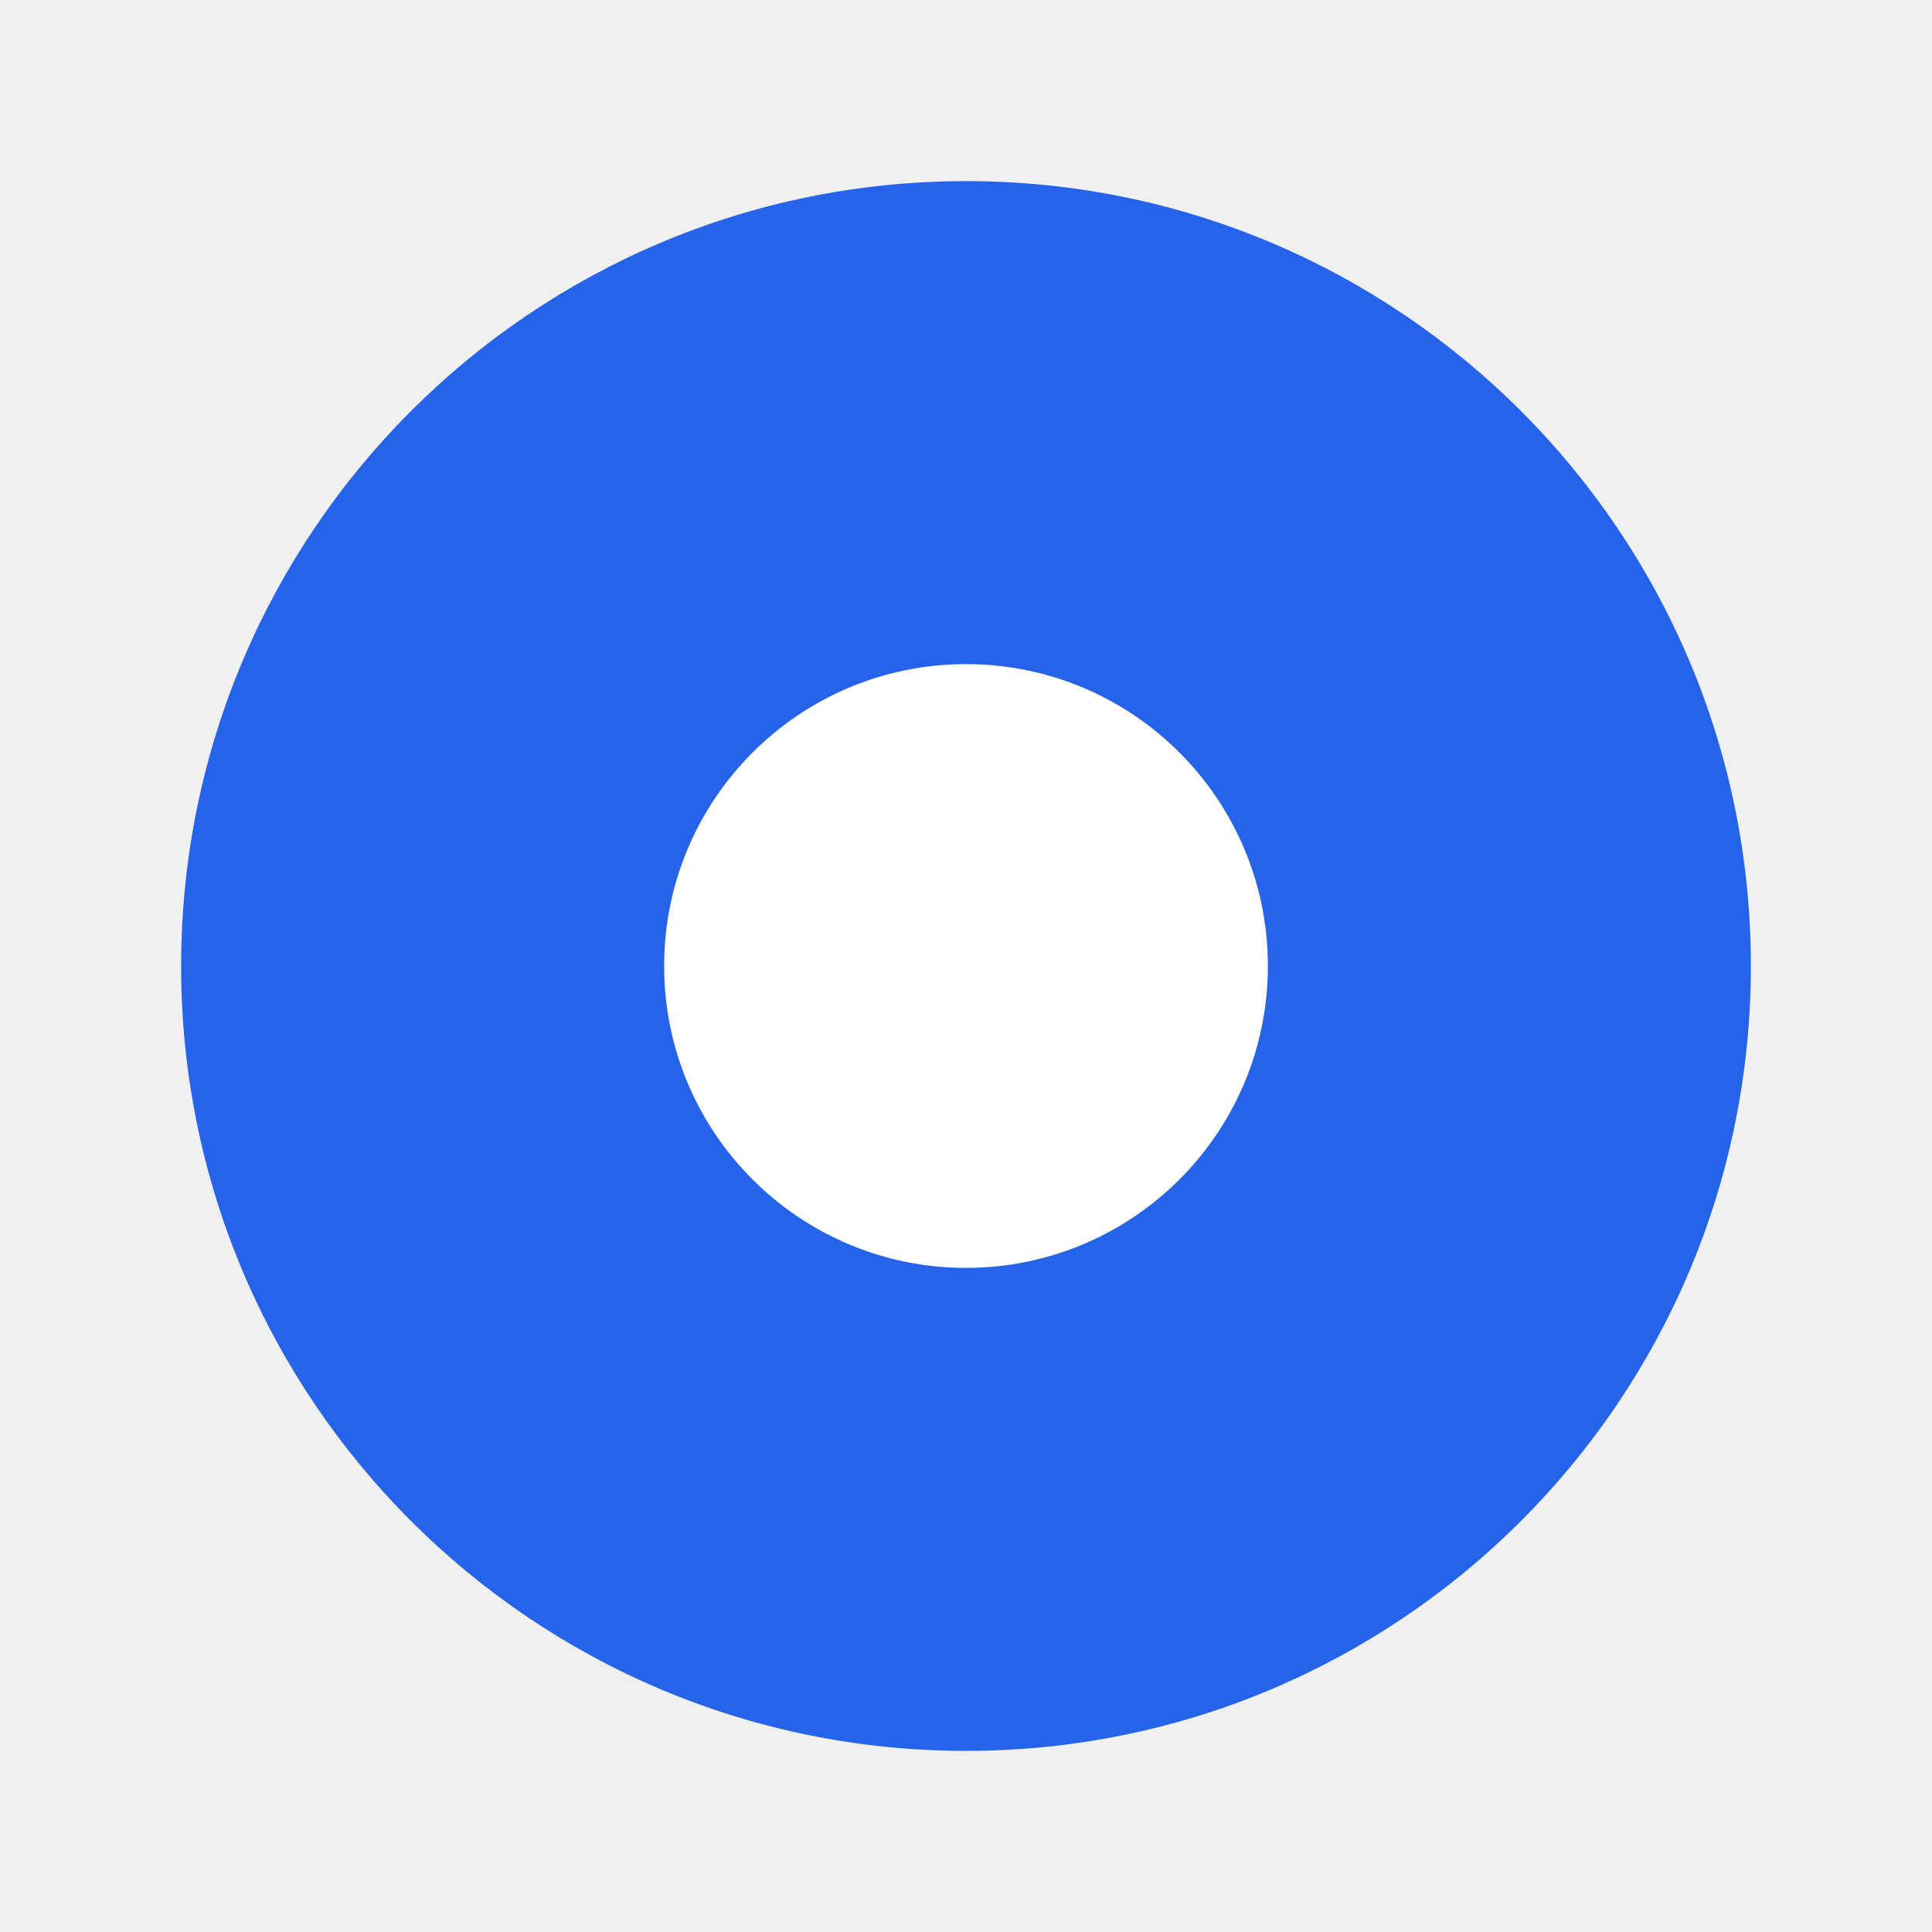
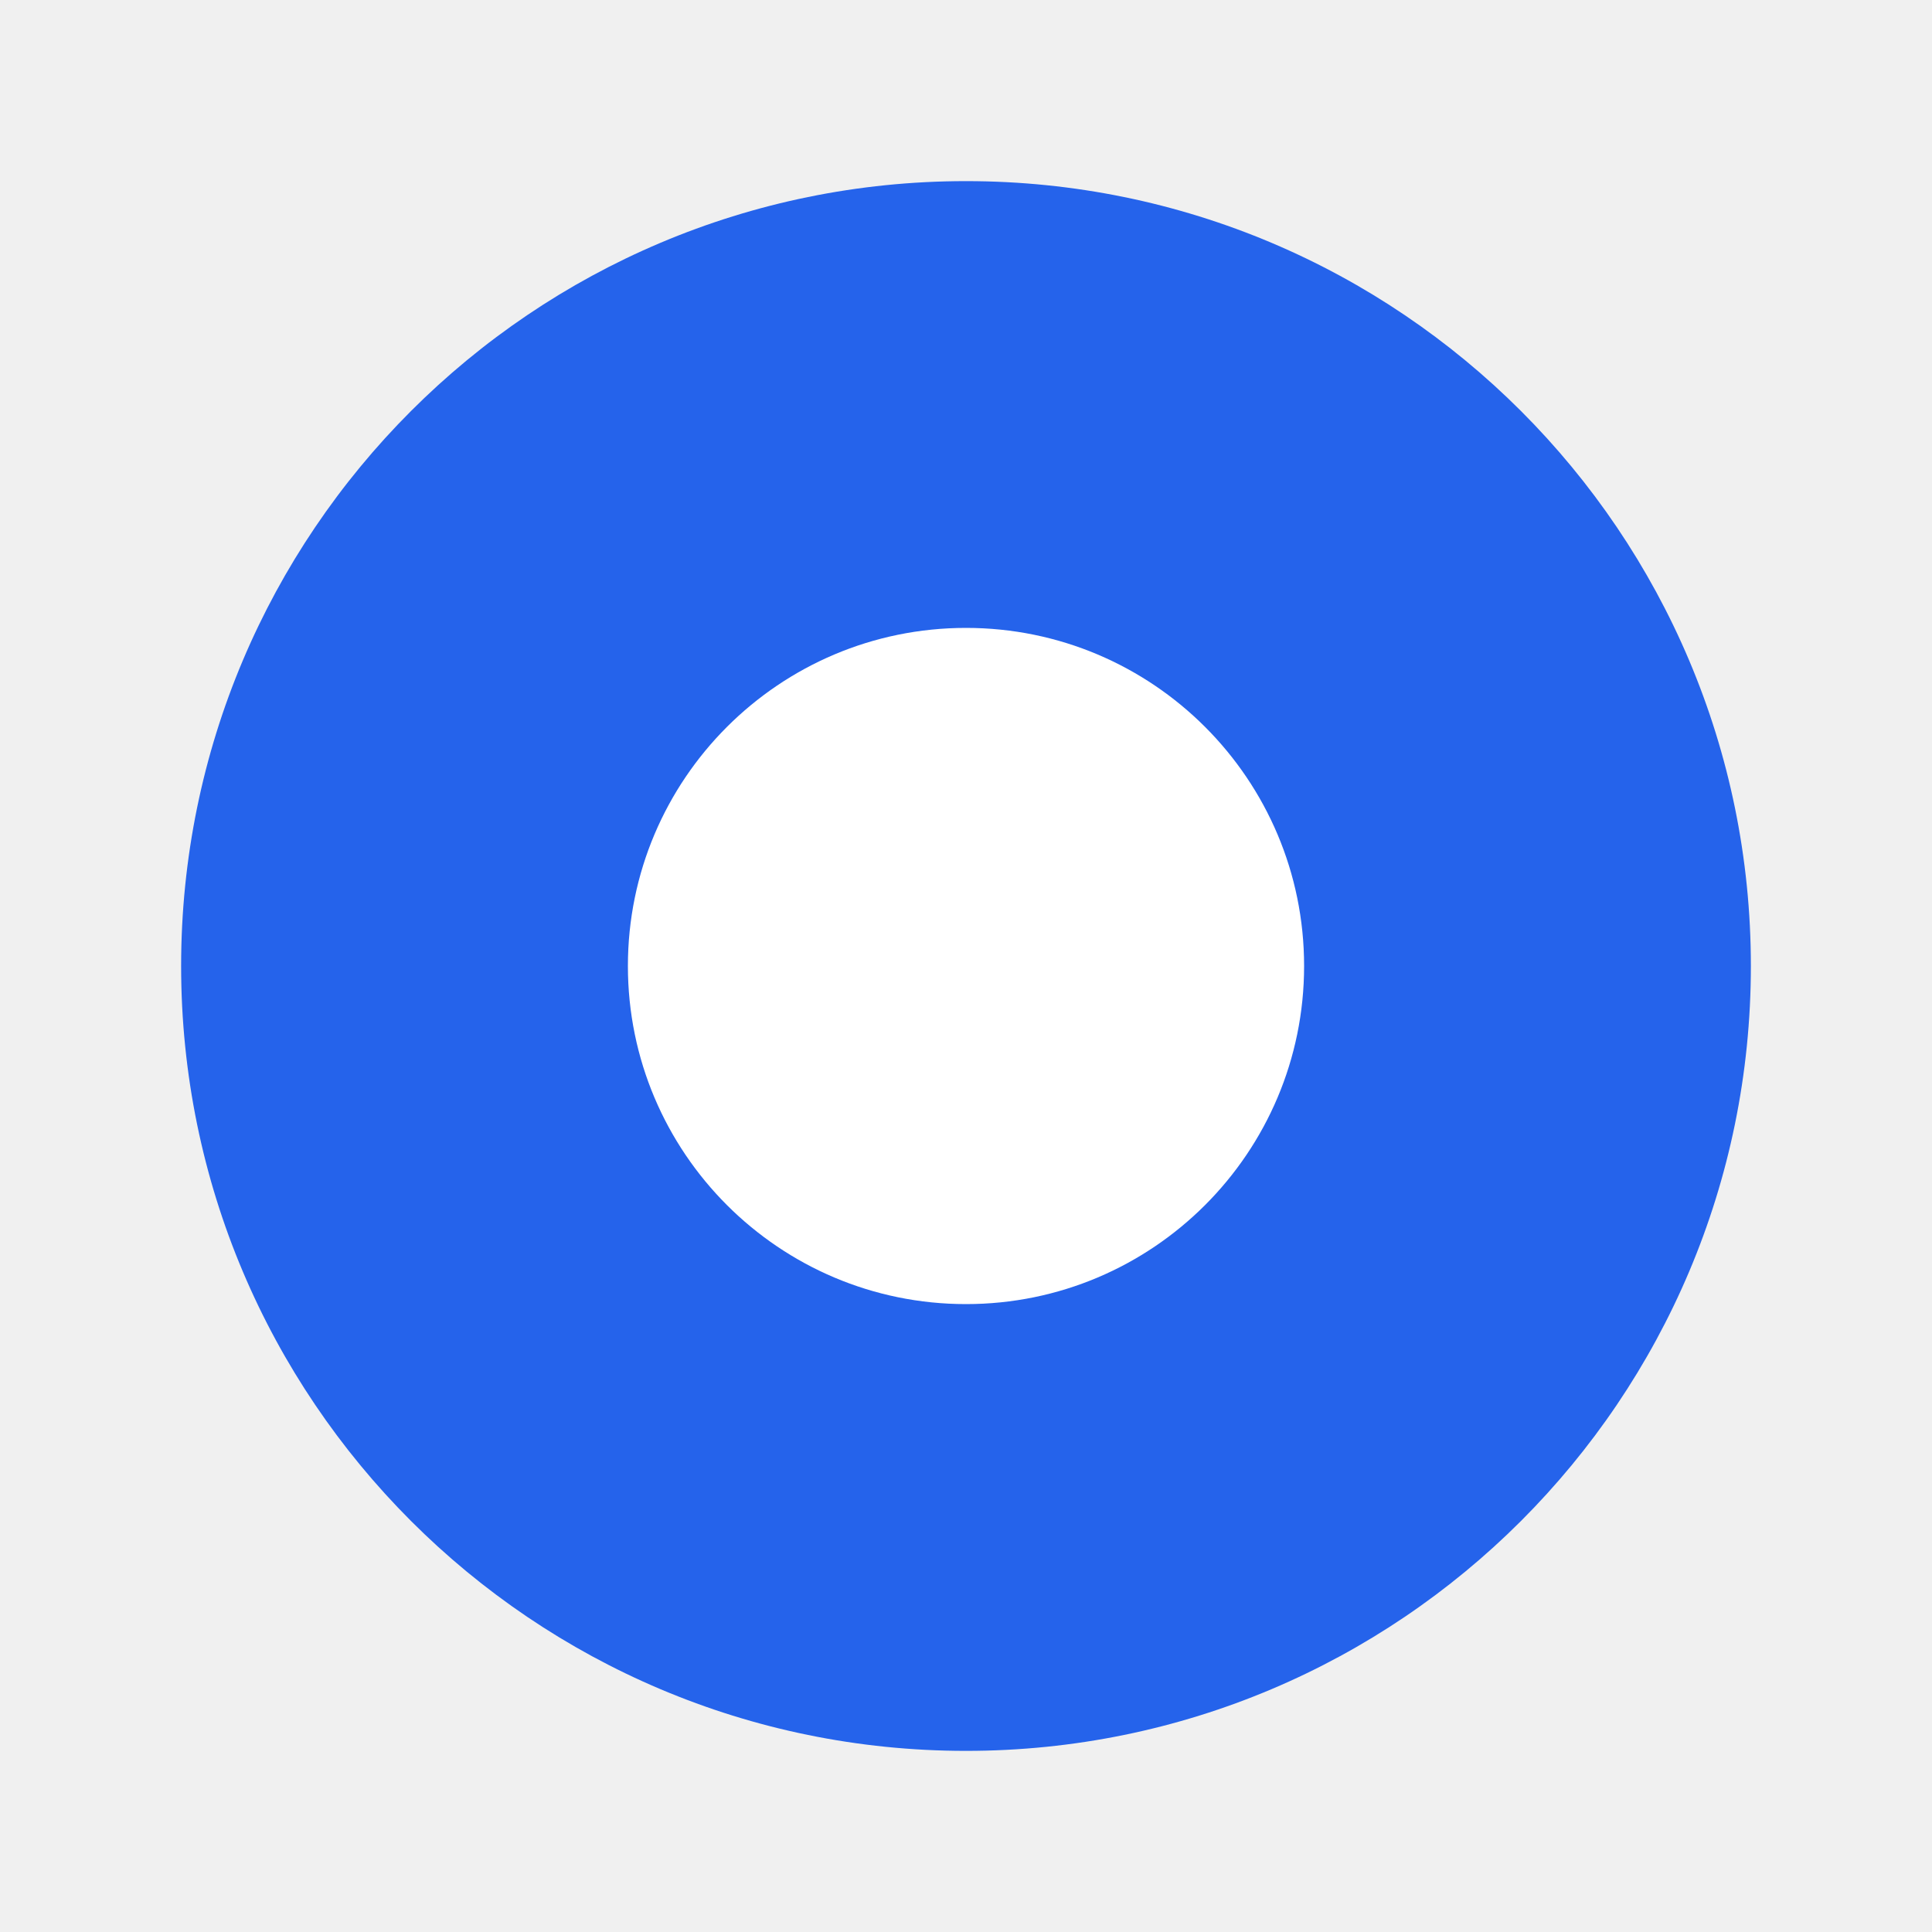
<svg xmlns="http://www.w3.org/2000/svg" width="16" height="16" viewBox="0 0 16 16">
  <circle cx="8" cy="8" r="6.5" fill="#2563eb" />
-   <circle cx="8" cy="8" r="2.5" fill="#ffffff" />
+   <circle cx="8" cy="8" r="2.8" fill="#ffffff" />
</svg>
